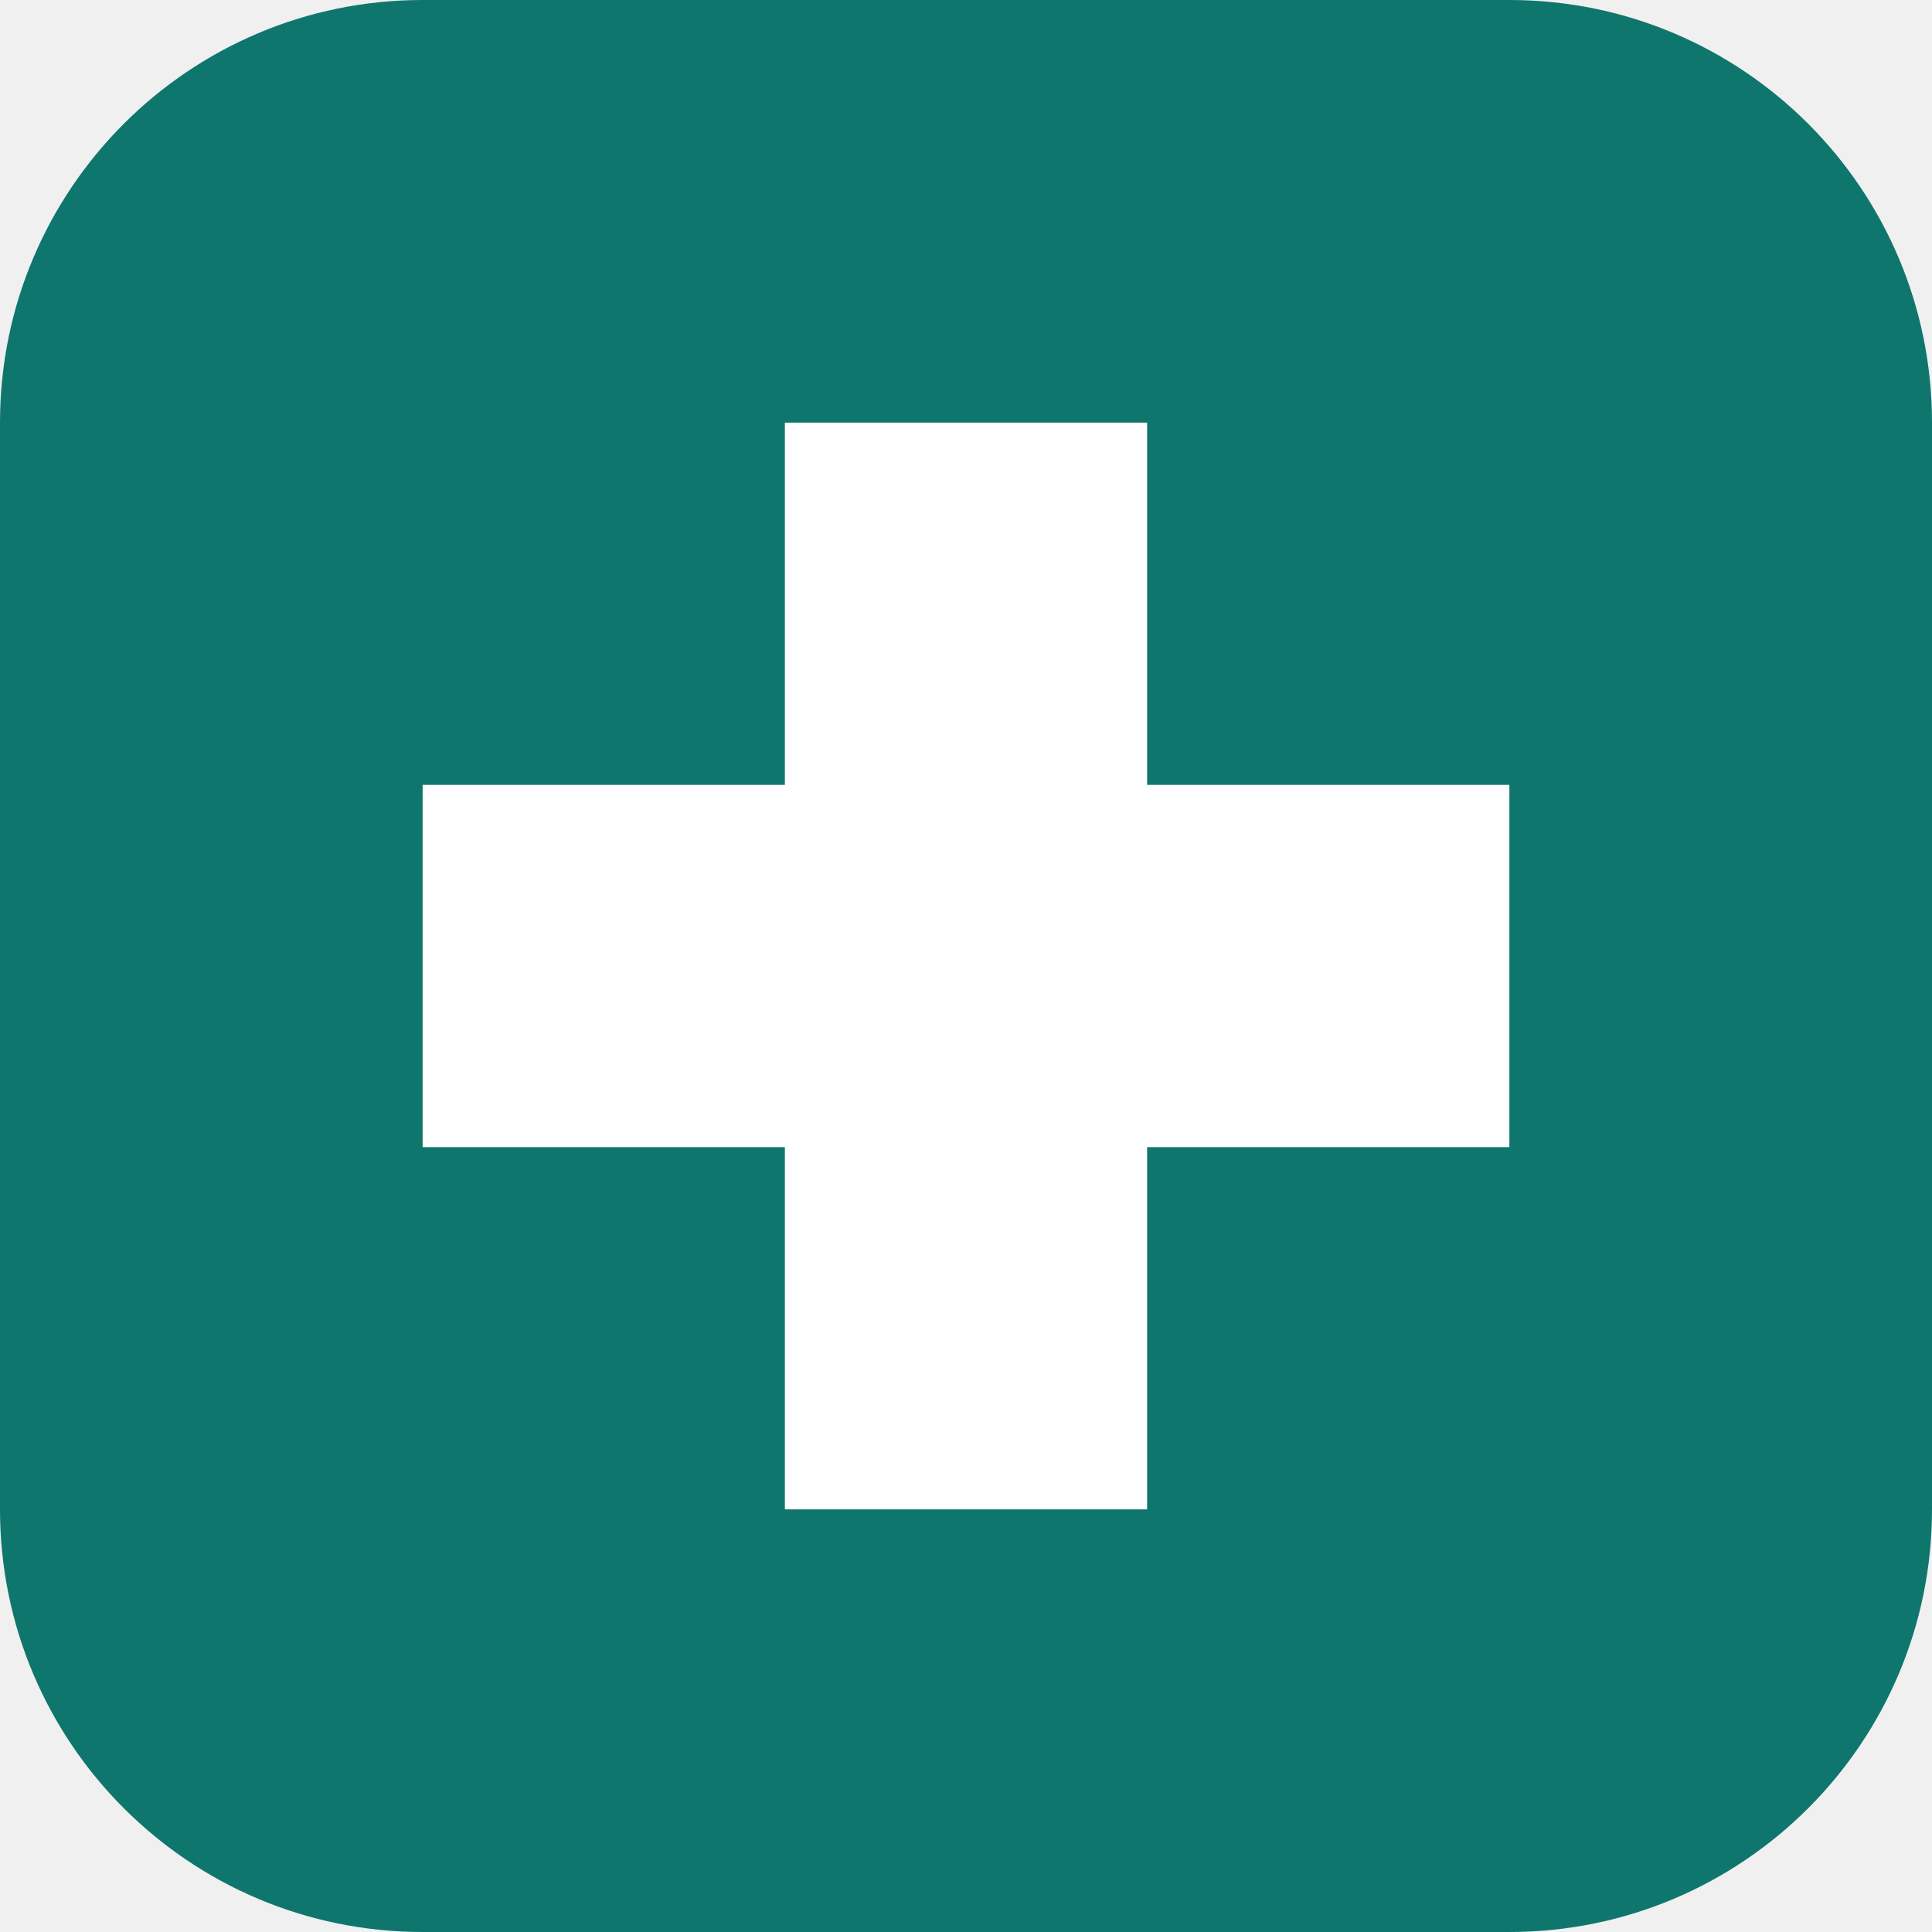
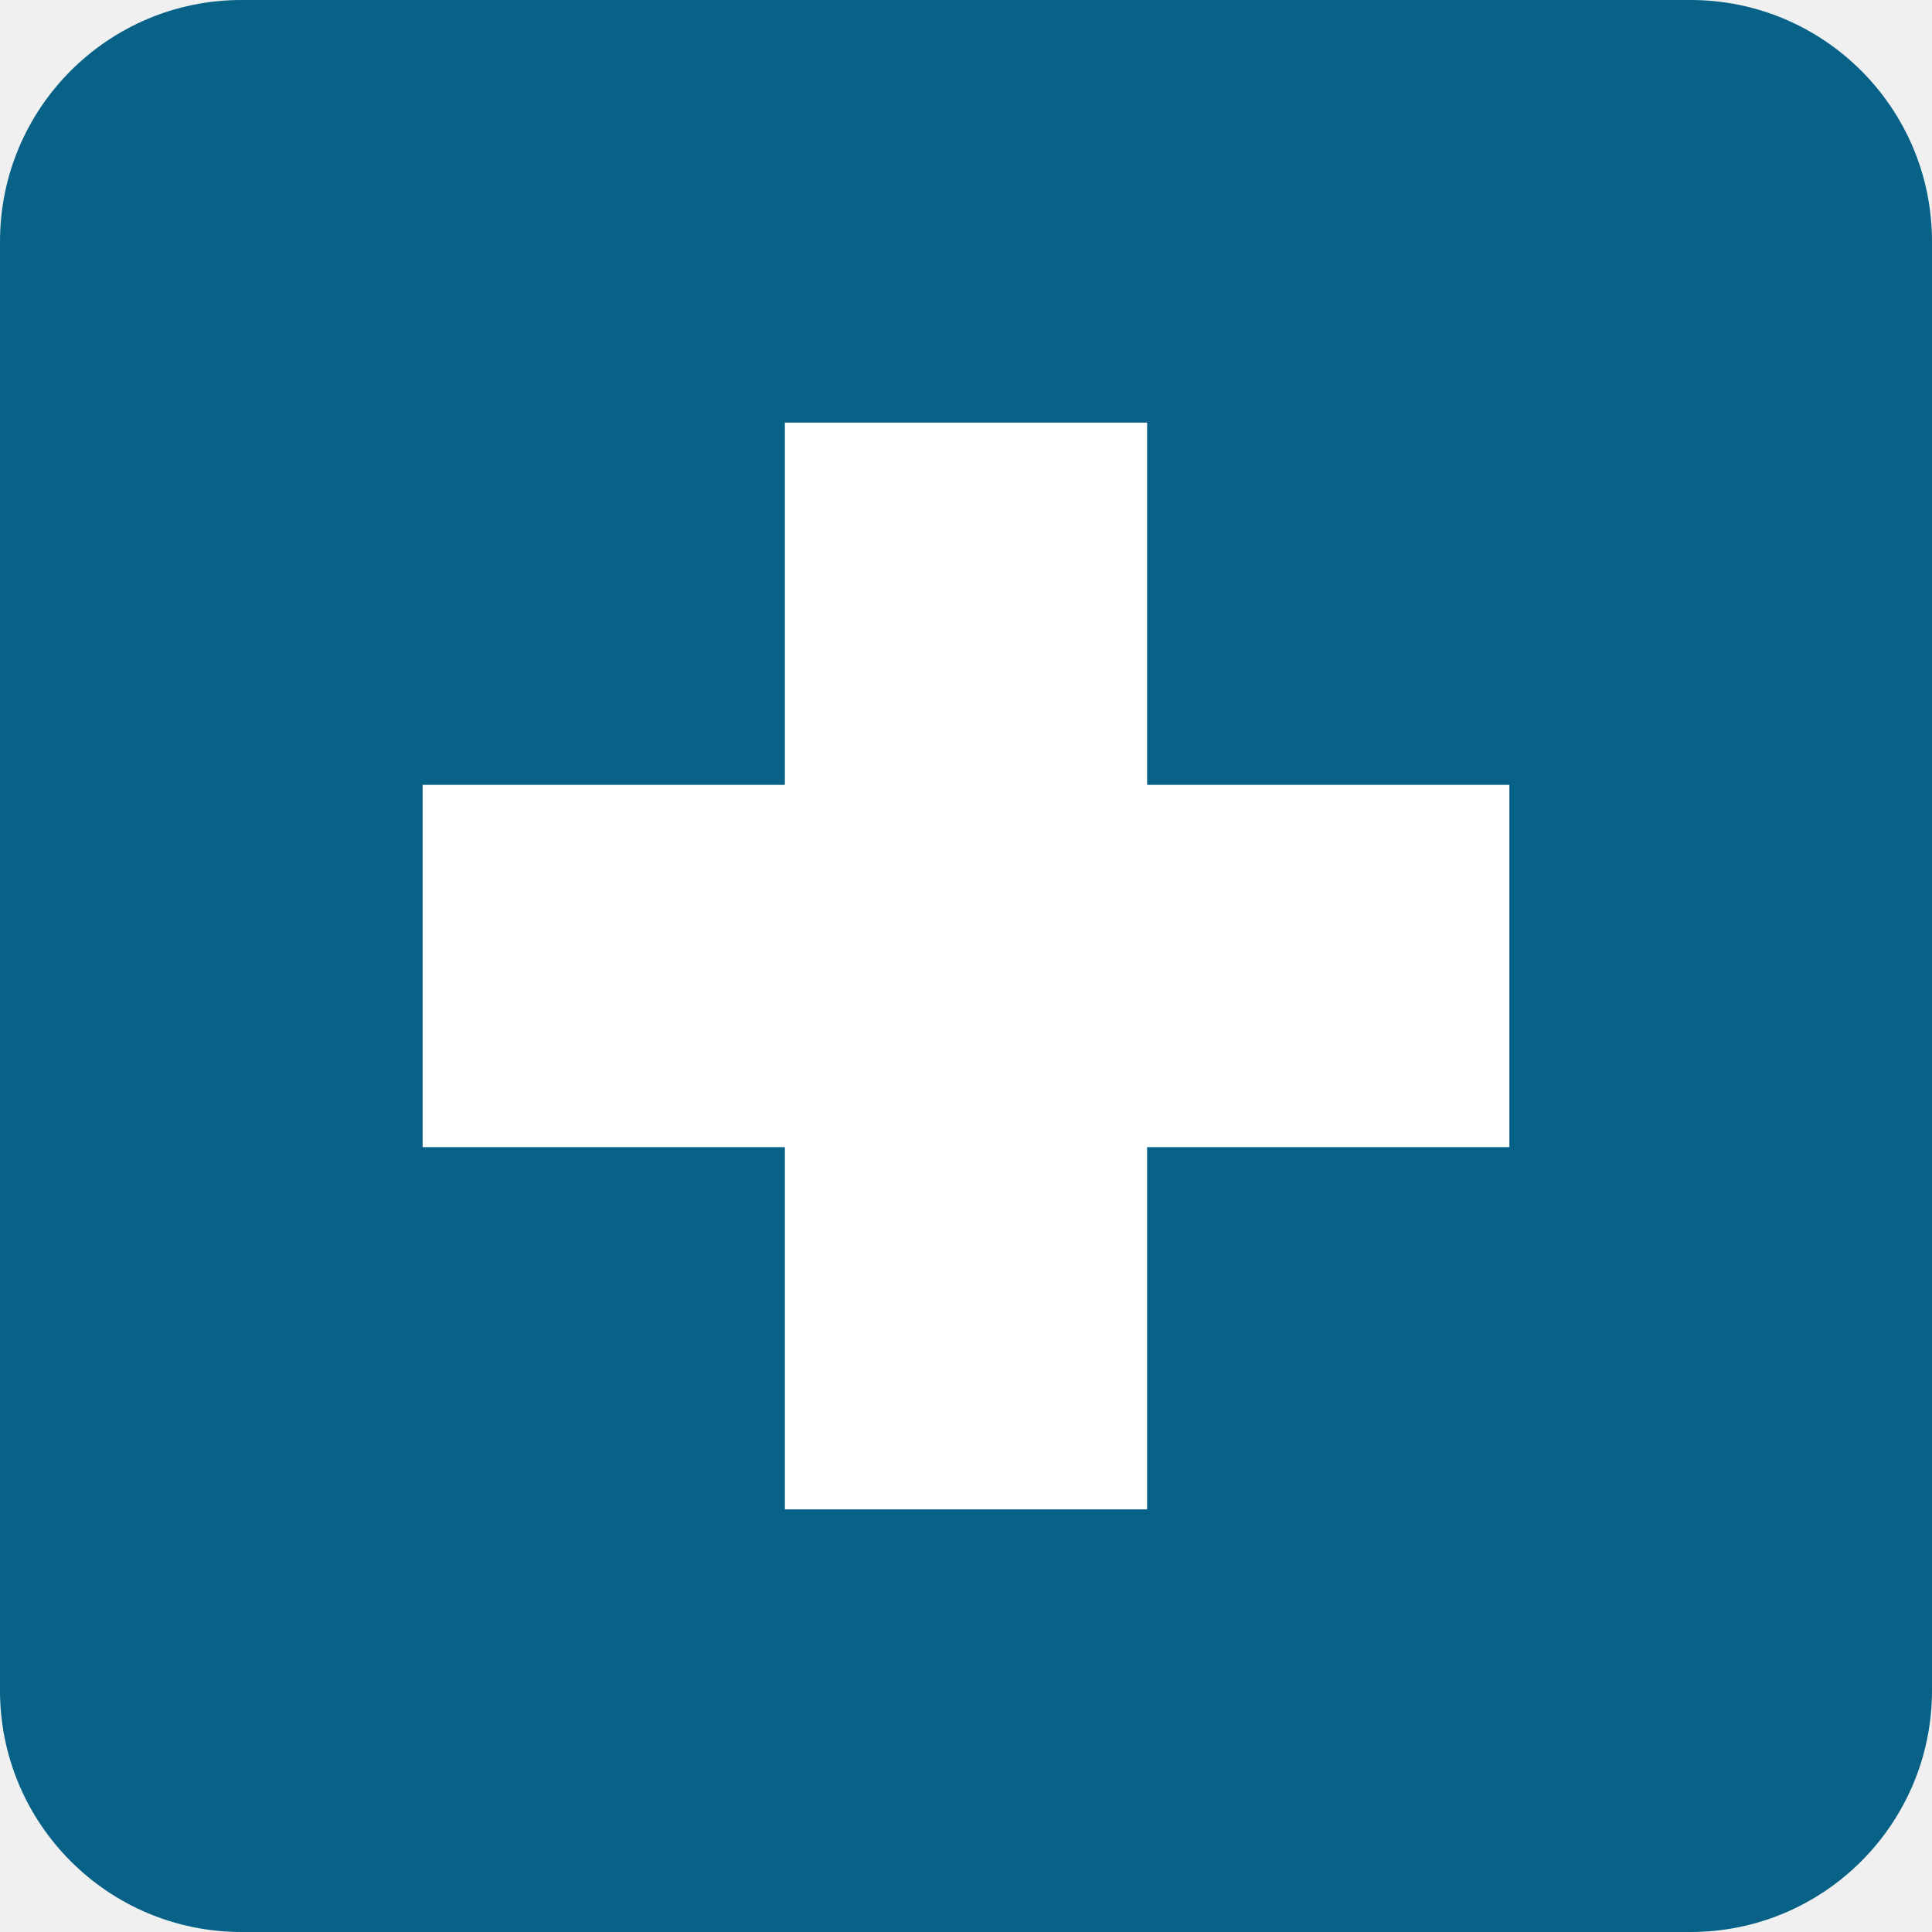
<svg xmlns="http://www.w3.org/2000/svg" viewBox="0 0 32 32">
-   <rect width="32" height="32" rx="7" fill="#0f766e" />
+   <rect width="32" height="32" rx="4" fill="#086288" />
  <path d="M13 7h6v6h6v6h-6v6h-6v-6H7v-6h6z" fill="#fff" />
</svg>
